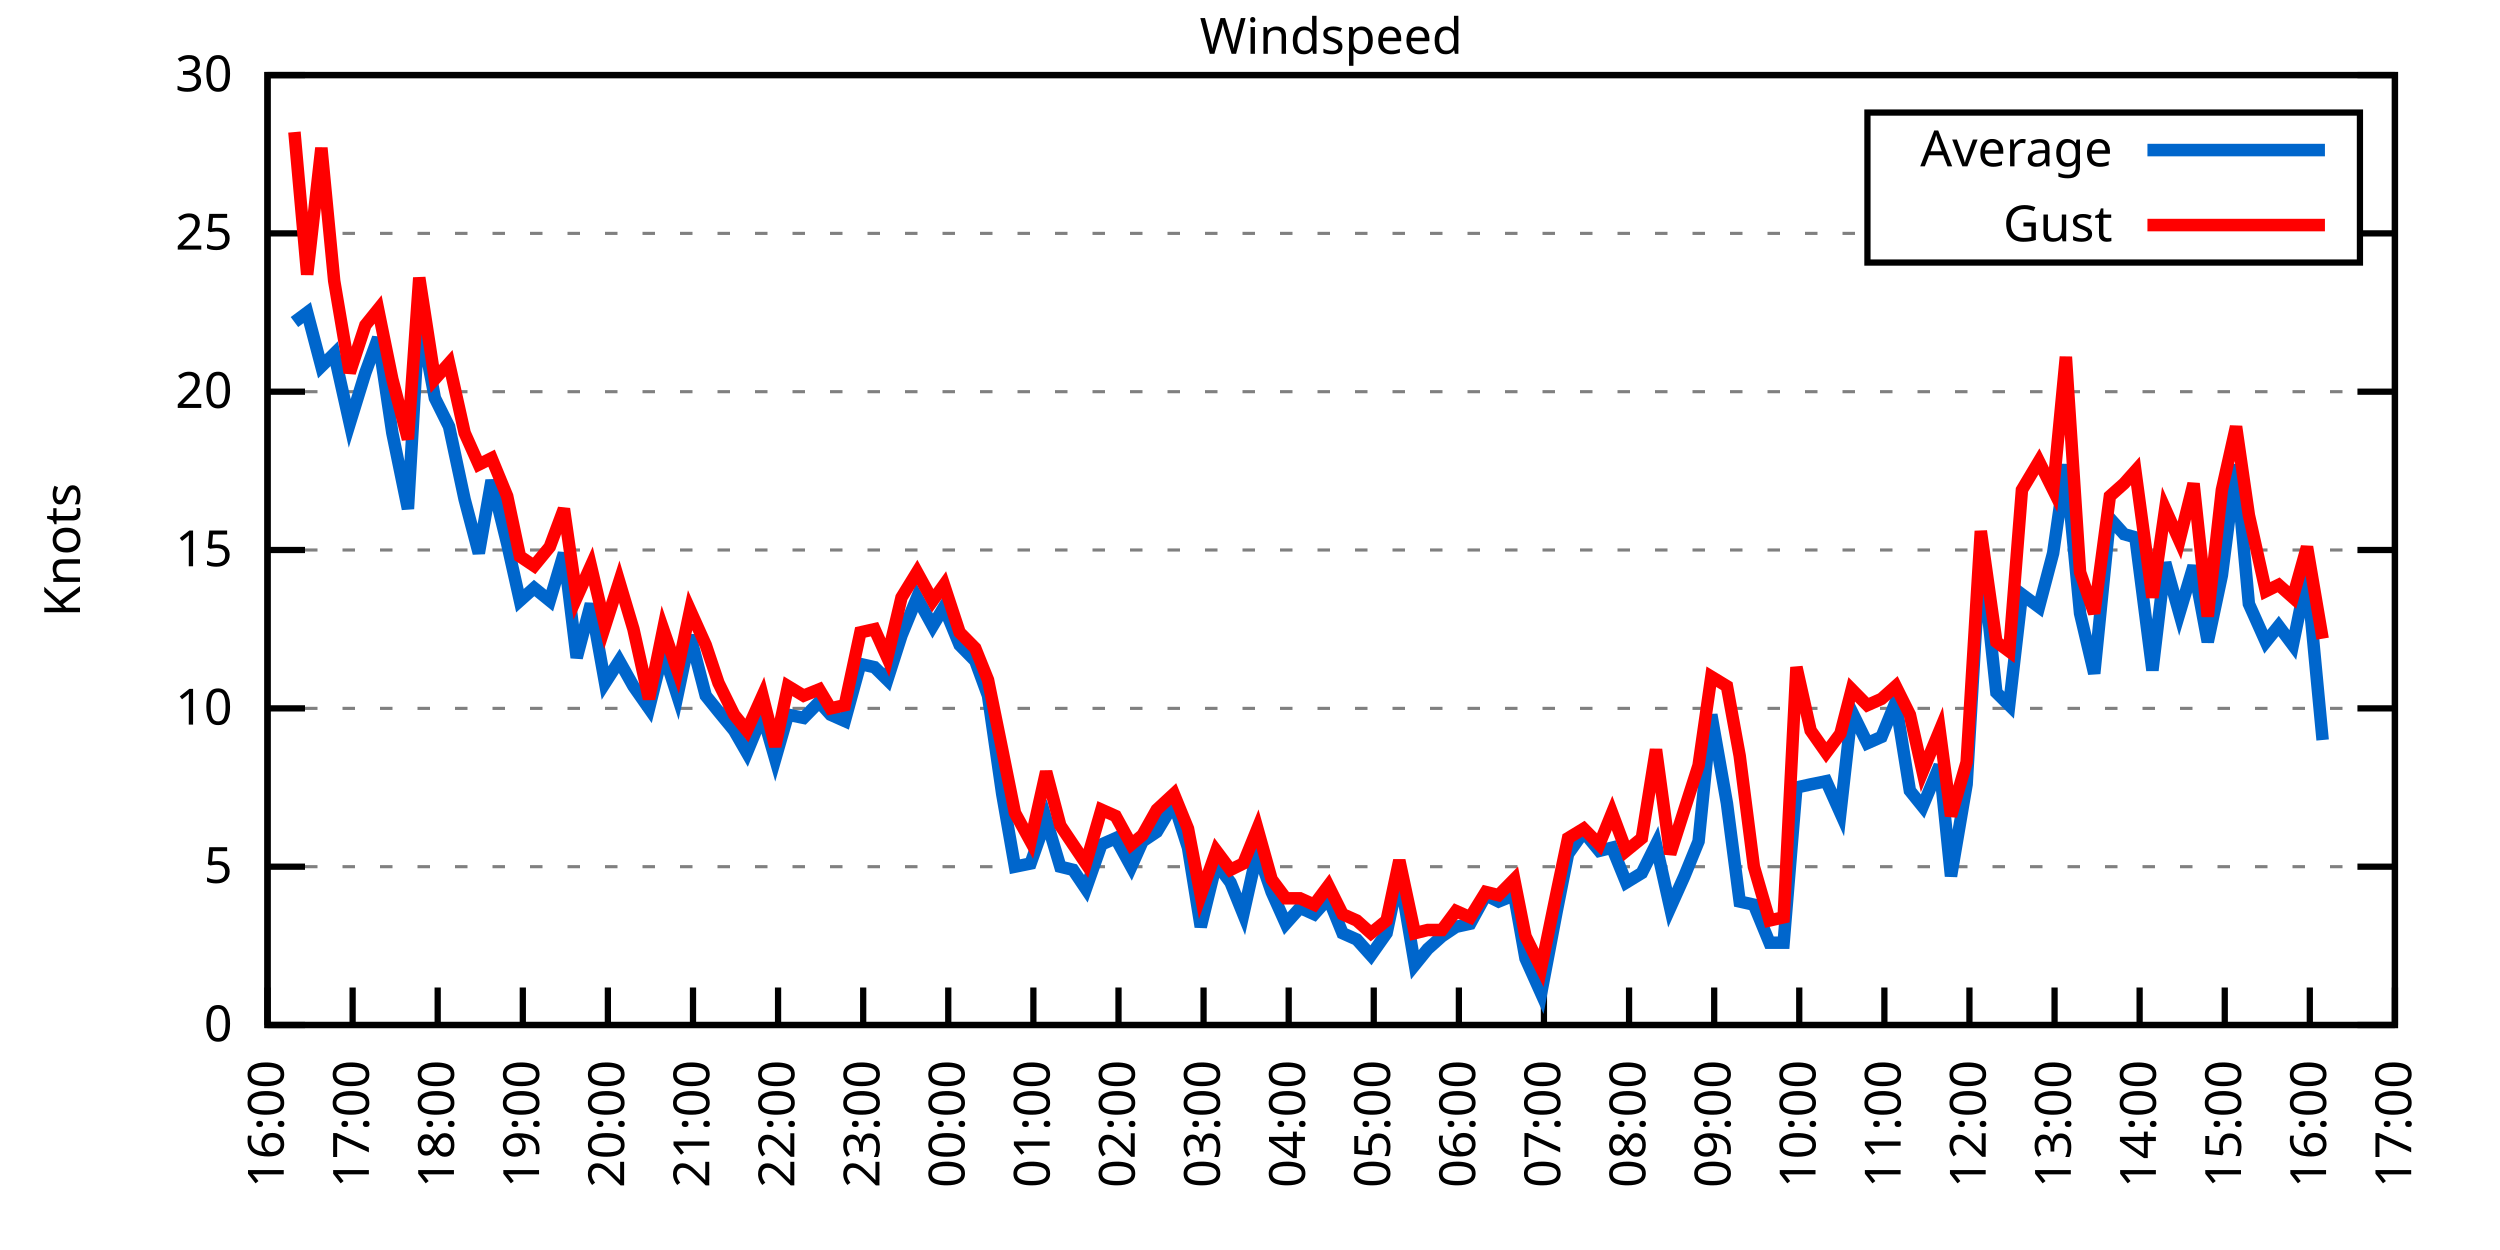
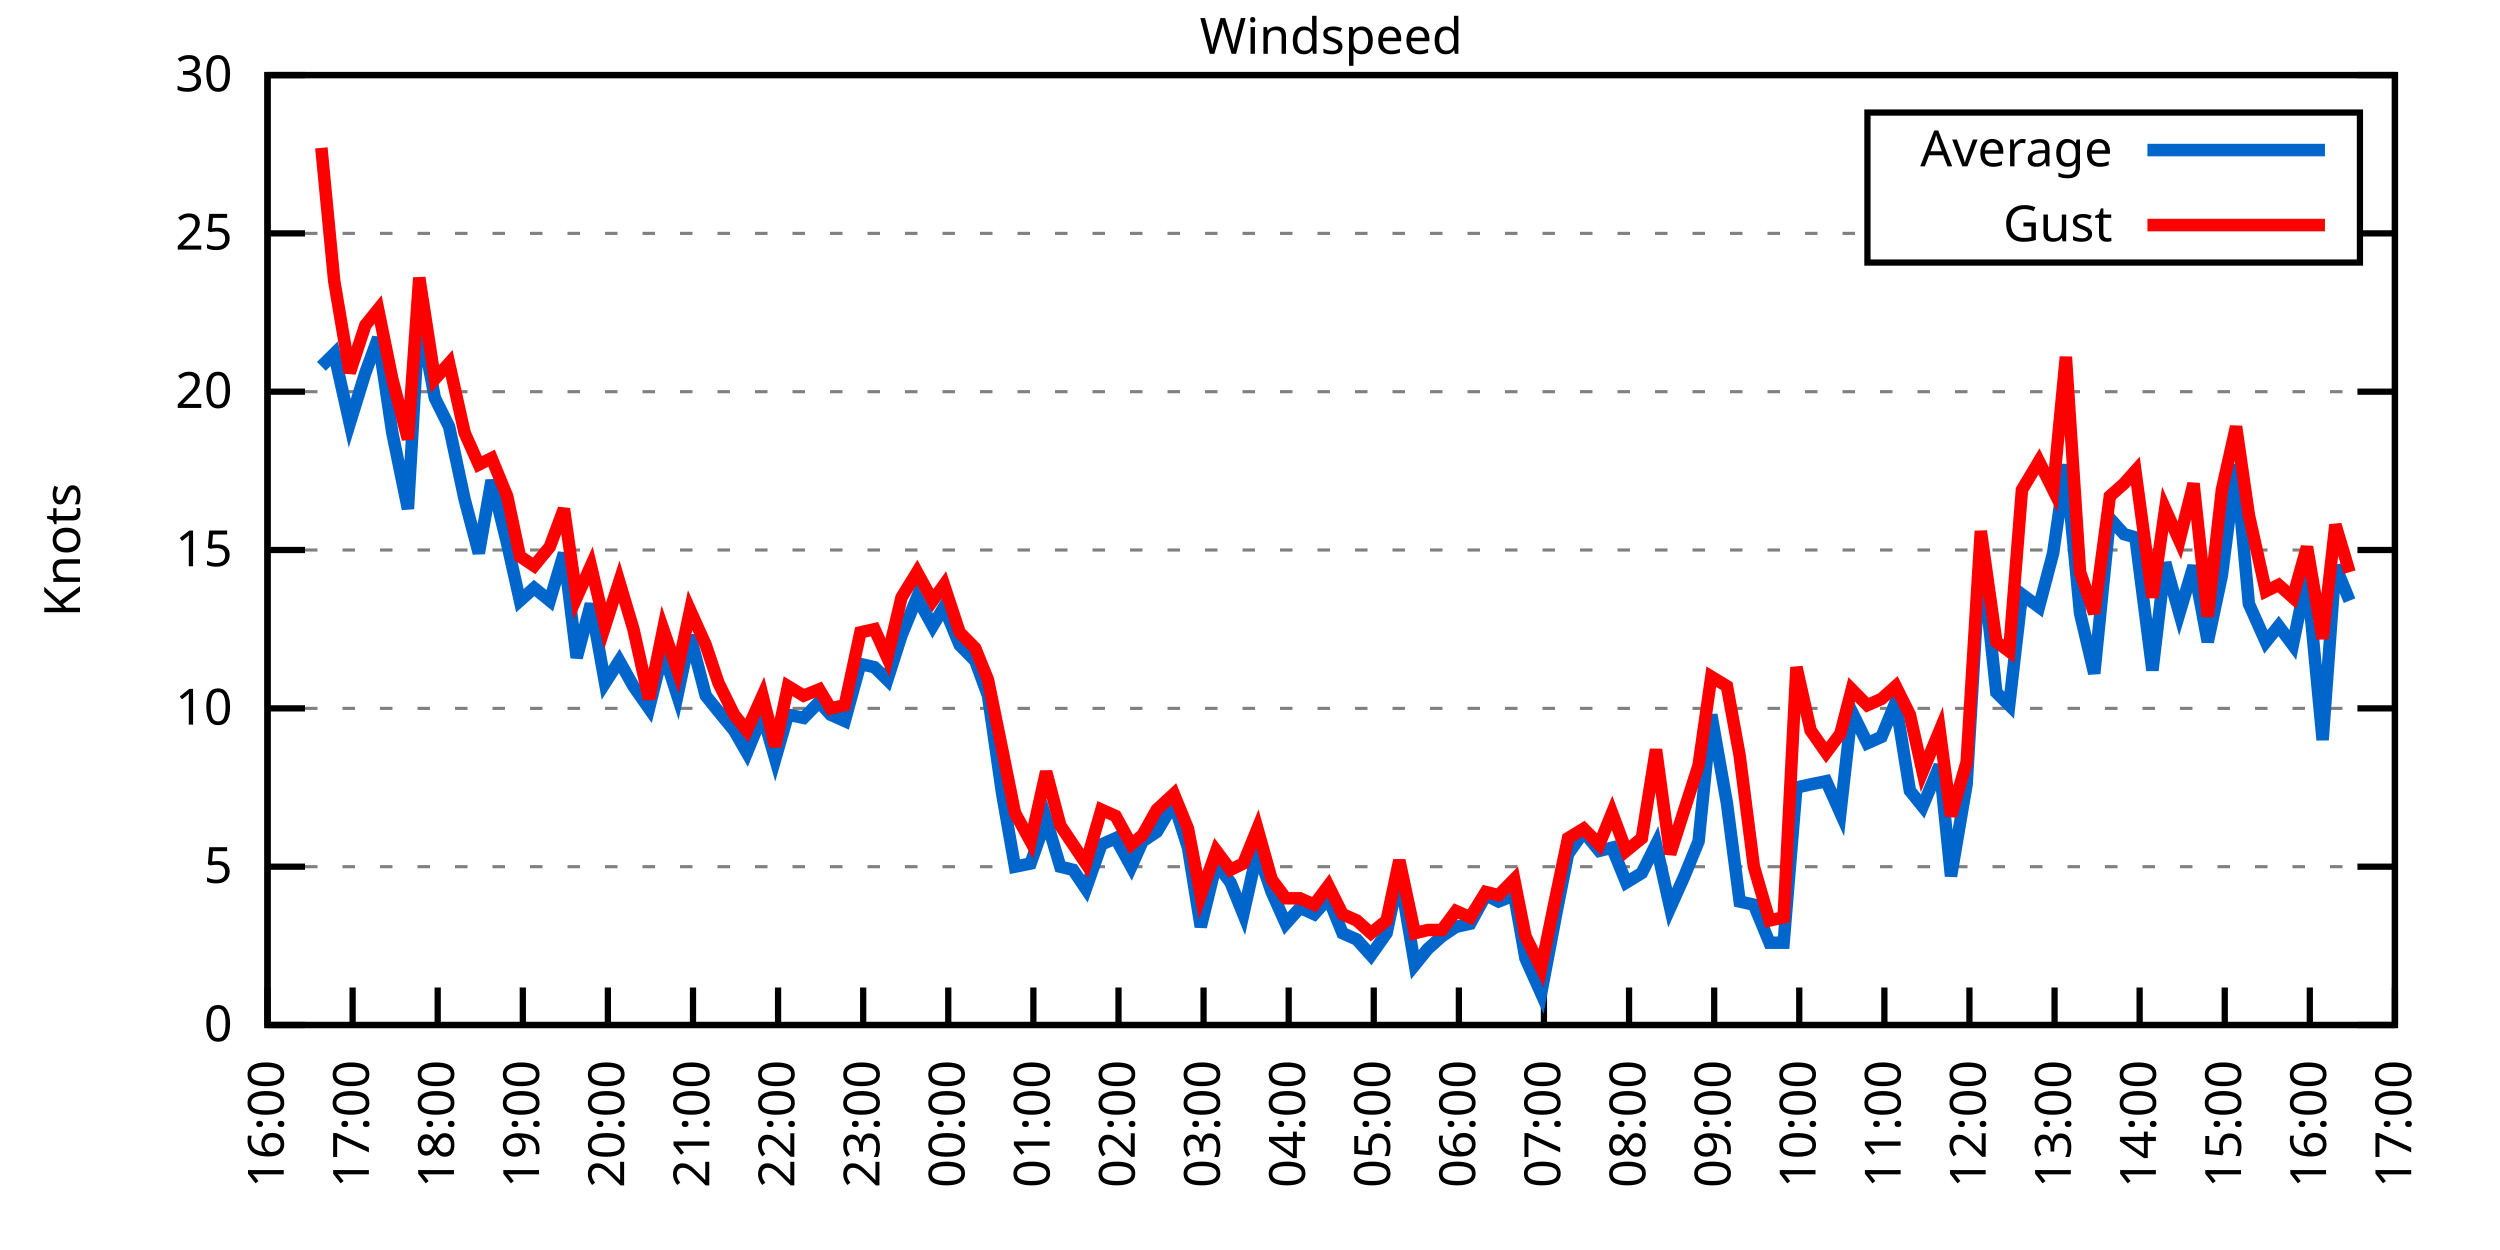
<svg xmlns="http://www.w3.org/2000/svg" xmlns:xlink="http://www.w3.org/1999/xlink" width="400" height="200" viewBox="0 0 400 200">
  <g id="gnuplot_canvas">
    <rect x="0" y="0" width="400" height="200" fill="none" />
    <defs>
      <circle id="gpDot" r="0.5" stroke-width="0.5" stroke="currentColor" />
      <path id="gpPt0" stroke-width="0.333" stroke="currentColor" d="M-1,0 h2 M0,-1 v2" />
      <path id="gpPt1" stroke-width="0.333" stroke="currentColor" d="M-1,-1 L1,1 M1,-1 L-1,1" />
      <path id="gpPt2" stroke-width="0.333" stroke="currentColor" d="M-1,0 L1,0 M0,-1 L0,1 M-1,-1 L1,1 M-1,1 L1,-1" />
      <rect id="gpPt3" stroke-width="0.333" stroke="currentColor" x="-1" y="-1" width="2" height="2" />
      <rect id="gpPt4" stroke-width="0.333" stroke="currentColor" fill="currentColor" x="-1" y="-1" width="2" height="2" />
      <circle id="gpPt5" stroke-width="0.333" stroke="currentColor" cx="0" cy="0" r="1" />
      <use xlink:href="#gpPt5" id="gpPt6" fill="currentColor" stroke="none" />
      <path id="gpPt7" stroke-width="0.333" stroke="currentColor" d="M0,-1.33 L-1.33,0.67 L1.33,0.67 z" />
      <use xlink:href="#gpPt7" id="gpPt8" fill="currentColor" stroke="none" />
      <use xlink:href="#gpPt7" id="gpPt9" stroke="currentColor" transform="rotate(180)" />
      <use xlink:href="#gpPt9" id="gpPt10" fill="currentColor" stroke="none" />
      <use xlink:href="#gpPt3" id="gpPt11" stroke="currentColor" transform="rotate(45)" />
      <use xlink:href="#gpPt11" id="gpPt12" fill="currentColor" stroke="none" />
      <path id="gpPt13" stroke-width="0.333" stroke="currentColor" d="M0,1.330 L1.265,0.411 L0.782,-1.067 L-0.782,-1.076 L-1.265,0.411 z" />
      <use xlink:href="#gpPt13" id="gpPt14" fill="currentColor" stroke="none" />
      <filter id="textbox" filterUnits="objectBoundingBox" x="0" y="0" height="1" width="1">
        <feFlood flood-color="white" flood-opacity="1" result="bgnd" />
        <feComposite in="SourceGraphic" in2="bgnd" operator="atop" />
      </filter>
      <filter id="greybox" filterUnits="objectBoundingBox" x="0" y="0" height="1" width="1">
        <feFlood flood-color="lightgrey" flood-opacity="1" result="grey" />
        <feComposite in="SourceGraphic" in2="grey" operator="atop" />
      </filter>
    </defs>
    <g fill="none" color="white" stroke="currentColor" stroke-width="1.00" stroke-linecap="butt" stroke-linejoin="miter">
</g>
    <g fill="none" color="black" stroke="currentColor" stroke-width="1.00" stroke-linecap="butt" stroke-linejoin="miter">
      <g stroke="none" shape-rendering="crispEdges">
        <polygon fill="rgb(255, 255, 255)" points="42.80,164.00 383.18,164.00 383.18,12.02 42.80,12.02 " />
      </g>
    </g>
    <g fill="none" color="black" stroke="currentColor" stroke-width="1.00" stroke-linecap="butt" stroke-linejoin="miter">
</g>
    <g fill="none" color="black" stroke="black" stroke-width="0.50" stroke-linecap="butt" stroke-linejoin="miter">
</g>
    <g fill="none" color="gray" stroke="currentColor" stroke-width="0.50" stroke-linecap="butt" stroke-linejoin="miter">
      <path stroke="gray" stroke-dasharray="2,4" class="gridline" d="M42.80,164.00 L383.19,164.00  " />
    </g>
    <g fill="none" color="gray" stroke="gray" stroke-width="1.00" stroke-linecap="butt" stroke-linejoin="miter">
</g>
    <g fill="none" color="black" stroke="currentColor" stroke-width="1.00" stroke-linecap="butt" stroke-linejoin="miter">
      <path stroke="black" d="M42.80,164.00 L48.80,164.00 M383.19,164.00 L377.19,164.00  " />
      <g transform="translate(37.20,166.60)" stroke="none" fill="black" font-family="Sans" font-size="8.00" text-anchor="end">
        <text>
          <tspan font-family="Sans"> 0</tspan>
        </text>
      </g>
    </g>
    <g fill="none" color="black" stroke="currentColor" stroke-width="1.00" stroke-linecap="butt" stroke-linejoin="miter">
</g>
    <g fill="none" color="black" stroke="black" stroke-width="0.50" stroke-linecap="butt" stroke-linejoin="miter">
</g>
    <g fill="none" color="gray" stroke="currentColor" stroke-width="0.50" stroke-linecap="butt" stroke-linejoin="miter">
      <path stroke="gray" stroke-dasharray="2,4" class="gridline" d="M42.80,138.67 L383.19,138.67  " />
    </g>
    <g fill="none" color="gray" stroke="gray" stroke-width="1.00" stroke-linecap="butt" stroke-linejoin="miter">
</g>
    <g fill="none" color="black" stroke="currentColor" stroke-width="1.00" stroke-linecap="butt" stroke-linejoin="miter">
      <path stroke="black" d="M42.80,138.67 L48.80,138.67 M383.19,138.67 L377.19,138.67  " />
      <g transform="translate(37.20,141.27)" stroke="none" fill="black" font-family="Sans" font-size="8.00" text-anchor="end">
        <text>
          <tspan font-family="Sans"> 5</tspan>
        </text>
      </g>
    </g>
    <g fill="none" color="black" stroke="currentColor" stroke-width="1.00" stroke-linecap="butt" stroke-linejoin="miter">
</g>
    <g fill="none" color="black" stroke="black" stroke-width="0.50" stroke-linecap="butt" stroke-linejoin="miter">
</g>
    <g fill="none" color="gray" stroke="currentColor" stroke-width="0.50" stroke-linecap="butt" stroke-linejoin="miter">
      <path stroke="gray" stroke-dasharray="2,4" class="gridline" d="M42.80,113.34 L383.19,113.34  " />
    </g>
    <g fill="none" color="gray" stroke="gray" stroke-width="1.00" stroke-linecap="butt" stroke-linejoin="miter">
</g>
    <g fill="none" color="black" stroke="currentColor" stroke-width="1.00" stroke-linecap="butt" stroke-linejoin="miter">
      <path stroke="black" d="M42.80,113.34 L48.80,113.34 M383.19,113.34 L377.19,113.34  " />
      <g transform="translate(37.20,115.94)" stroke="none" fill="black" font-family="Sans" font-size="8.00" text-anchor="end">
        <text>
          <tspan font-family="Sans"> 10</tspan>
        </text>
      </g>
    </g>
    <g fill="none" color="black" stroke="currentColor" stroke-width="1.00" stroke-linecap="butt" stroke-linejoin="miter">
</g>
    <g fill="none" color="black" stroke="black" stroke-width="0.50" stroke-linecap="butt" stroke-linejoin="miter">
</g>
    <g fill="none" color="gray" stroke="currentColor" stroke-width="0.50" stroke-linecap="butt" stroke-linejoin="miter">
      <path stroke="gray" stroke-dasharray="2,4" class="gridline" d="M42.80,88.00 L383.19,88.00  " />
    </g>
    <g fill="none" color="gray" stroke="gray" stroke-width="1.00" stroke-linecap="butt" stroke-linejoin="miter">
</g>
    <g fill="none" color="black" stroke="currentColor" stroke-width="1.00" stroke-linecap="butt" stroke-linejoin="miter">
      <path stroke="black" d="M42.80,88.00 L48.80,88.00 M383.19,88.00 L377.19,88.00  " />
      <g transform="translate(37.20,90.60)" stroke="none" fill="black" font-family="Sans" font-size="8.00" text-anchor="end">
        <text>
          <tspan font-family="Sans"> 15</tspan>
        </text>
      </g>
    </g>
    <g fill="none" color="black" stroke="currentColor" stroke-width="1.00" stroke-linecap="butt" stroke-linejoin="miter">
</g>
    <g fill="none" color="black" stroke="black" stroke-width="0.50" stroke-linecap="butt" stroke-linejoin="miter">
</g>
    <g fill="none" color="gray" stroke="currentColor" stroke-width="0.50" stroke-linecap="butt" stroke-linejoin="miter">
      <path stroke="gray" stroke-dasharray="2,4" class="gridline" d="M42.80,62.67 L383.19,62.67  " />
    </g>
    <g fill="none" color="gray" stroke="gray" stroke-width="1.00" stroke-linecap="butt" stroke-linejoin="miter">
</g>
    <g fill="none" color="black" stroke="currentColor" stroke-width="1.00" stroke-linecap="butt" stroke-linejoin="miter">
      <path stroke="black" d="M42.80,62.67 L48.80,62.67 M383.19,62.67 L377.19,62.67  " />
      <g transform="translate(37.20,65.27)" stroke="none" fill="black" font-family="Sans" font-size="8.00" text-anchor="end">
        <text>
          <tspan font-family="Sans"> 20</tspan>
        </text>
      </g>
    </g>
    <g fill="none" color="black" stroke="currentColor" stroke-width="1.00" stroke-linecap="butt" stroke-linejoin="miter">
</g>
    <g fill="none" color="black" stroke="black" stroke-width="0.50" stroke-linecap="butt" stroke-linejoin="miter">
</g>
    <g fill="none" color="gray" stroke="currentColor" stroke-width="0.50" stroke-linecap="butt" stroke-linejoin="miter">
      <path stroke="gray" stroke-dasharray="2,4" class="gridline" d="M42.80,37.34 L298.79,37.34 M377.59,37.34 L383.19,37.34  " />
    </g>
    <g fill="none" color="gray" stroke="gray" stroke-width="1.00" stroke-linecap="butt" stroke-linejoin="miter">
</g>
    <g fill="none" color="black" stroke="currentColor" stroke-width="1.00" stroke-linecap="butt" stroke-linejoin="miter">
      <path stroke="black" d="M42.80,37.34 L48.80,37.34 M383.19,37.34 L377.19,37.34  " />
      <g transform="translate(37.20,39.94)" stroke="none" fill="black" font-family="Sans" font-size="8.00" text-anchor="end">
        <text>
          <tspan font-family="Sans"> 25</tspan>
        </text>
      </g>
    </g>
    <g fill="none" color="black" stroke="currentColor" stroke-width="1.00" stroke-linecap="butt" stroke-linejoin="miter">
</g>
    <g fill="none" color="black" stroke="black" stroke-width="0.50" stroke-linecap="butt" stroke-linejoin="miter">
</g>
    <g fill="none" color="gray" stroke="currentColor" stroke-width="0.50" stroke-linecap="butt" stroke-linejoin="miter">
      <path stroke="gray" stroke-dasharray="2,4" class="gridline" d="M42.80,12.01 L383.19,12.01  " />
    </g>
    <g fill="none" color="gray" stroke="gray" stroke-width="1.00" stroke-linecap="butt" stroke-linejoin="miter">
</g>
    <g fill="none" color="black" stroke="currentColor" stroke-width="1.00" stroke-linecap="butt" stroke-linejoin="miter">
      <path stroke="black" d="M42.80,12.01 L48.80,12.01 M383.19,12.01 L377.19,12.01  " />
      <g transform="translate(37.20,14.61)" stroke="none" fill="black" font-family="Sans" font-size="8.00" text-anchor="end">
        <text>
          <tspan font-family="Sans"> 30</tspan>
        </text>
      </g>
    </g>
    <g fill="none" color="black" stroke="currentColor" stroke-width="1.00" stroke-linecap="butt" stroke-linejoin="miter">
      <path stroke="black" d="M42.80,164.00 L42.80,158.00  " />
      <g transform="translate(45.40,169.60) rotate(270.00)" stroke="none" fill="black" font-family="Sans" font-size="8.00" text-anchor="end">
        <text>
          <tspan font-family="Sans">16:00</tspan>
        </text>
      </g>
    </g>
    <g fill="none" color="black" stroke="currentColor" stroke-width="1.00" stroke-linecap="butt" stroke-linejoin="miter">
      <path stroke="black" d="M56.42,164.00 L56.42,158.00  " />
      <g transform="translate(59.02,169.60) rotate(270.00)" stroke="none" fill="black" font-family="Sans" font-size="8.00" text-anchor="end">
        <text>
          <tspan font-family="Sans">17:00</tspan>
        </text>
      </g>
    </g>
    <g fill="none" color="black" stroke="currentColor" stroke-width="1.00" stroke-linecap="butt" stroke-linejoin="miter">
      <path stroke="black" d="M70.03,164.00 L70.03,158.00  " />
      <g transform="translate(72.63,169.60) rotate(270.00)" stroke="none" fill="black" font-family="Sans" font-size="8.00" text-anchor="end">
        <text>
          <tspan font-family="Sans">18:00</tspan>
        </text>
      </g>
    </g>
    <g fill="none" color="black" stroke="currentColor" stroke-width="1.00" stroke-linecap="butt" stroke-linejoin="miter">
      <path stroke="black" d="M83.65,164.00 L83.65,158.00  " />
      <g transform="translate(86.25,169.60) rotate(270.00)" stroke="none" fill="black" font-family="Sans" font-size="8.00" text-anchor="end">
        <text>
          <tspan font-family="Sans">19:00</tspan>
        </text>
      </g>
    </g>
    <g fill="none" color="black" stroke="currentColor" stroke-width="1.00" stroke-linecap="butt" stroke-linejoin="miter">
      <path stroke="black" d="M97.26,164.00 L97.26,158.00  " />
      <g transform="translate(99.86,169.60) rotate(270.00)" stroke="none" fill="black" font-family="Sans" font-size="8.00" text-anchor="end">
        <text>
          <tspan font-family="Sans">20:00</tspan>
        </text>
      </g>
    </g>
    <g fill="none" color="black" stroke="currentColor" stroke-width="1.00" stroke-linecap="butt" stroke-linejoin="miter">
      <path stroke="black" d="M110.88,164.00 L110.88,158.00  " />
      <g transform="translate(113.48,169.60) rotate(270.00)" stroke="none" fill="black" font-family="Sans" font-size="8.00" text-anchor="end">
        <text>
          <tspan font-family="Sans">21:00</tspan>
        </text>
      </g>
    </g>
    <g fill="none" color="black" stroke="currentColor" stroke-width="1.00" stroke-linecap="butt" stroke-linejoin="miter">
      <path stroke="black" d="M124.49,164.00 L124.49,158.00  " />
      <g transform="translate(127.09,169.60) rotate(270.00)" stroke="none" fill="black" font-family="Sans" font-size="8.00" text-anchor="end">
        <text>
          <tspan font-family="Sans">22:00</tspan>
        </text>
      </g>
    </g>
    <g fill="none" color="black" stroke="currentColor" stroke-width="1.00" stroke-linecap="butt" stroke-linejoin="miter">
      <path stroke="black" d="M138.11,164.00 L138.11,158.00  " />
      <g transform="translate(140.71,169.60) rotate(270.00)" stroke="none" fill="black" font-family="Sans" font-size="8.00" text-anchor="end">
        <text>
          <tspan font-family="Sans">23:00</tspan>
        </text>
      </g>
    </g>
    <g fill="none" color="black" stroke="currentColor" stroke-width="1.00" stroke-linecap="butt" stroke-linejoin="miter">
      <path stroke="black" d="M151.72,164.00 L151.72,158.00  " />
      <g transform="translate(154.32,169.60) rotate(270.00)" stroke="none" fill="black" font-family="Sans" font-size="8.00" text-anchor="end">
        <text>
          <tspan font-family="Sans">00:00</tspan>
        </text>
      </g>
    </g>
    <g fill="none" color="black" stroke="currentColor" stroke-width="1.00" stroke-linecap="butt" stroke-linejoin="miter">
      <path stroke="black" d="M165.34,164.00 L165.34,158.00  " />
      <g transform="translate(167.94,169.60) rotate(270.00)" stroke="none" fill="black" font-family="Sans" font-size="8.00" text-anchor="end">
        <text>
          <tspan font-family="Sans">01:00</tspan>
        </text>
      </g>
    </g>
    <g fill="none" color="black" stroke="currentColor" stroke-width="1.00" stroke-linecap="butt" stroke-linejoin="miter">
      <path stroke="black" d="M178.96,164.00 L178.96,158.00  " />
      <g transform="translate(181.56,169.60) rotate(270.00)" stroke="none" fill="black" font-family="Sans" font-size="8.00" text-anchor="end">
        <text>
          <tspan font-family="Sans">02:00</tspan>
        </text>
      </g>
    </g>
    <g fill="none" color="black" stroke="currentColor" stroke-width="1.00" stroke-linecap="butt" stroke-linejoin="miter">
      <path stroke="black" d="M192.57,164.00 L192.57,158.00  " />
      <g transform="translate(195.17,169.60) rotate(270.00)" stroke="none" fill="black" font-family="Sans" font-size="8.00" text-anchor="end">
        <text>
          <tspan font-family="Sans">03:00</tspan>
        </text>
      </g>
    </g>
    <g fill="none" color="black" stroke="currentColor" stroke-width="1.00" stroke-linecap="butt" stroke-linejoin="miter">
      <path stroke="black" d="M206.19,164.00 L206.19,158.00  " />
      <g transform="translate(208.79,169.60) rotate(270.00)" stroke="none" fill="black" font-family="Sans" font-size="8.00" text-anchor="end">
        <text>
          <tspan font-family="Sans">04:00</tspan>
        </text>
      </g>
    </g>
    <g fill="none" color="black" stroke="currentColor" stroke-width="1.00" stroke-linecap="butt" stroke-linejoin="miter">
      <path stroke="black" d="M219.80,164.00 L219.80,158.00  " />
      <g transform="translate(222.40,169.60) rotate(270.00)" stroke="none" fill="black" font-family="Sans" font-size="8.00" text-anchor="end">
        <text>
          <tspan font-family="Sans">05:00</tspan>
        </text>
      </g>
    </g>
    <g fill="none" color="black" stroke="currentColor" stroke-width="1.00" stroke-linecap="butt" stroke-linejoin="miter">
      <path stroke="black" d="M233.42,164.00 L233.42,158.00  " />
      <g transform="translate(236.02,169.60) rotate(270.00)" stroke="none" fill="black" font-family="Sans" font-size="8.00" text-anchor="end">
        <text>
          <tspan font-family="Sans">06:00</tspan>
        </text>
      </g>
    </g>
    <g fill="none" color="black" stroke="currentColor" stroke-width="1.00" stroke-linecap="butt" stroke-linejoin="miter">
      <path stroke="black" d="M247.03,164.00 L247.03,158.00  " />
      <g transform="translate(249.63,169.60) rotate(270.00)" stroke="none" fill="black" font-family="Sans" font-size="8.00" text-anchor="end">
        <text>
          <tspan font-family="Sans">07:00</tspan>
        </text>
      </g>
    </g>
    <g fill="none" color="black" stroke="currentColor" stroke-width="1.00" stroke-linecap="butt" stroke-linejoin="miter">
      <path stroke="black" d="M260.65,164.00 L260.65,158.00  " />
      <g transform="translate(263.25,169.60) rotate(270.00)" stroke="none" fill="black" font-family="Sans" font-size="8.00" text-anchor="end">
        <text>
          <tspan font-family="Sans">08:00</tspan>
        </text>
      </g>
    </g>
    <g fill="none" color="black" stroke="currentColor" stroke-width="1.00" stroke-linecap="butt" stroke-linejoin="miter">
      <path stroke="black" d="M274.27,164.00 L274.27,158.00  " />
      <g transform="translate(276.87,169.60) rotate(270.00)" stroke="none" fill="black" font-family="Sans" font-size="8.00" text-anchor="end">
        <text>
          <tspan font-family="Sans">09:00</tspan>
        </text>
      </g>
    </g>
    <g fill="none" color="black" stroke="currentColor" stroke-width="1.00" stroke-linecap="butt" stroke-linejoin="miter">
      <path stroke="black" d="M287.88,164.00 L287.88,158.00  " />
      <g transform="translate(290.48,169.60) rotate(270.00)" stroke="none" fill="black" font-family="Sans" font-size="8.00" text-anchor="end">
        <text>
          <tspan font-family="Sans">10:00</tspan>
        </text>
      </g>
    </g>
    <g fill="none" color="black" stroke="currentColor" stroke-width="1.00" stroke-linecap="butt" stroke-linejoin="miter">
      <path stroke="black" d="M301.50,164.00 L301.50,158.00  " />
      <g transform="translate(304.10,169.60) rotate(270.00)" stroke="none" fill="black" font-family="Sans" font-size="8.00" text-anchor="end">
        <text>
          <tspan font-family="Sans">11:00</tspan>
        </text>
      </g>
    </g>
    <g fill="none" color="black" stroke="currentColor" stroke-width="1.00" stroke-linecap="butt" stroke-linejoin="miter">
      <path stroke="black" d="M315.11,164.00 L315.11,158.00  " />
      <g transform="translate(317.71,169.60) rotate(270.00)" stroke="none" fill="black" font-family="Sans" font-size="8.00" text-anchor="end">
        <text>
          <tspan font-family="Sans">12:00</tspan>
        </text>
      </g>
    </g>
    <g fill="none" color="black" stroke="currentColor" stroke-width="1.00" stroke-linecap="butt" stroke-linejoin="miter">
      <path stroke="black" d="M328.73,164.00 L328.73,158.00  " />
      <g transform="translate(331.33,169.60) rotate(270.00)" stroke="none" fill="black" font-family="Sans" font-size="8.00" text-anchor="end">
        <text>
          <tspan font-family="Sans">13:00</tspan>
        </text>
      </g>
    </g>
    <g fill="none" color="black" stroke="currentColor" stroke-width="1.00" stroke-linecap="butt" stroke-linejoin="miter">
      <path stroke="black" d="M342.34,164.00 L342.34,158.00  " />
      <g transform="translate(344.94,169.60) rotate(270.00)" stroke="none" fill="black" font-family="Sans" font-size="8.00" text-anchor="end">
        <text>
          <tspan font-family="Sans">14:00</tspan>
        </text>
      </g>
    </g>
    <g fill="none" color="black" stroke="currentColor" stroke-width="1.00" stroke-linecap="butt" stroke-linejoin="miter">
      <path stroke="black" d="M355.96,164.00 L355.96,158.00  " />
      <g transform="translate(358.56,169.60) rotate(270.00)" stroke="none" fill="black" font-family="Sans" font-size="8.00" text-anchor="end">
        <text>
          <tspan font-family="Sans">15:00</tspan>
        </text>
      </g>
    </g>
    <g fill="none" color="black" stroke="currentColor" stroke-width="1.00" stroke-linecap="butt" stroke-linejoin="miter">
      <path stroke="black" d="M369.57,164.00 L369.57,158.00  " />
      <g transform="translate(372.17,169.60) rotate(270.00)" stroke="none" fill="black" font-family="Sans" font-size="8.00" text-anchor="end">
        <text>
          <tspan font-family="Sans">16:00</tspan>
        </text>
      </g>
    </g>
    <g fill="none" color="black" stroke="currentColor" stroke-width="1.00" stroke-linecap="butt" stroke-linejoin="miter">
      <path stroke="black" d="M383.19,164.00 L383.19,158.00  " />
      <g transform="translate(385.79,169.60) rotate(270.00)" stroke="none" fill="black" font-family="Sans" font-size="8.00" text-anchor="end">
        <text>
          <tspan font-family="Sans">17:00</tspan>
        </text>
      </g>
    </g>
    <g fill="none" color="black" stroke="currentColor" stroke-width="1.00" stroke-linecap="butt" stroke-linejoin="miter">
</g>
    <g fill="none" color="black" stroke="currentColor" stroke-width="1.00" stroke-linecap="butt" stroke-linejoin="miter">
      <path stroke="black" d="M42.80,12.01 L42.80,164.00 L383.19,164.00 L383.19,12.01 L42.80,12.01 Z  " />
    </g>
    <g fill="none" color="black" stroke="currentColor" stroke-width="1.00" stroke-linecap="butt" stroke-linejoin="miter">
</g>
    <g fill="none" color="black" stroke="currentColor" stroke-width="1.00" stroke-linecap="butt" stroke-linejoin="miter">
      <path stroke="black" d="M298.79,42.01 L298.79,18.01 L377.59,18.01 L377.59,42.01 L298.79,42.01 Z  " />
    </g>
    <g id="Windspeed_plot_1">
      <g fill="none" color="white" stroke="black" stroke-width="2.00" stroke-linecap="butt" stroke-linejoin="miter">
</g>
      <g fill="none" color="black" stroke="currentColor" stroke-width="2.00" stroke-linecap="butt" stroke-linejoin="miter">
        <g transform="translate(337.99,26.61)" stroke="none" fill="black" font-family="Sans" font-size="8.00" text-anchor="end">
          <text>
            <tspan font-family="Sans">Average</tspan>
          </text>
        </g>
      </g>
      <g fill="none" color="black" stroke="currentColor" stroke-width="2.00" stroke-linecap="butt" stroke-linejoin="miter">
-         <path stroke="rgb(  0, 102, 204)" d="M343.59,24.01 L371.99,24.01 M47.11,51.53 L49.15,50.01 L51.42,58.62 L53.47,56.59 L55.96,67.74 L58.46,59.63   L60.50,54.06 L62.77,69.26 L65.27,81.42 L67.08,50.51 L69.58,63.69 L71.85,68.25 L74.34,79.90 L76.61,88.51   L78.65,76.86 L81.15,86.99 L83.19,96.11 L85.46,94.08 L87.96,96.11 L90.23,88.51 L92.27,105.23 L94.54,96.62   L96.81,109.28 L99.08,105.74 L101.35,109.79 L103.84,113.34 L106.11,104.22 L108.38,111.31 L110.42,101.68 L112.92,111.31   L114.96,113.84 L117.46,116.88 L119.50,120.43 L122.00,114.35 L124.04,121.44 L126.08,114.35 L128.58,114.86 L131.07,112.32   L132.89,114.35 L135.16,115.36 L137.66,106.24 L139.92,106.75 L141.97,108.78 L144.24,101.68 L146.73,95.60 L149.23,100.16   L151.04,97.12 L153.54,103.20 L156.04,105.74 L158.08,111.31 L160.35,127.02 L162.39,138.67 L164.89,138.16 L167.38,131.07   L169.65,138.67 L171.69,139.17 L173.74,142.21 L176.23,135.12 L178.50,134.11 L181.00,138.67 L182.81,134.62 L185.08,133.10   L187.81,128.54 L190.08,135.63 L192.12,148.29 L194.61,138.16 L196.88,141.20 L198.93,146.27 L201.19,136.14 L203.46,142.72   L205.73,147.79 L208.00,145.25 L210.27,146.27 L212.54,143.73 L214.81,149.31 L217.08,150.32 L219.35,152.85 L221.85,149.31   L223.89,139.68 L226.38,154.37 L228.43,151.84 L230.70,149.81 L232.96,148.29 L235.23,147.79 L237.73,143.23 L239.77,144.24   L242.27,143.23 L244.08,153.36 L246.58,158.93 L249.08,145.76 L250.89,136.64 L253.39,133.10 L255.88,136.14 L257.93,135.63   L260.20,141.20 L262.69,139.68 L264.96,135.12 L267.23,145.25 L269.50,140.19 L271.77,134.62 L273.81,114.35 L276.31,128.54   L278.35,144.24 L280.62,144.75 L283.12,150.83 L285.38,150.83 L287.43,126.00 L289.70,125.50 L292.19,124.99 L294.46,130.06   L296.28,113.84 L298.77,118.91 L301.04,117.90 L303.31,112.32 L305.58,126.51 L307.62,129.04 L310.35,122.46 L312.16,140.19   L314.66,125.50 L316.93,87.50 L319.42,110.80 L321.47,112.83 L323.51,95.10 L326.23,97.12 L328.50,88.51 L330.54,74.33   L332.81,98.14 L335.08,107.76 L337.58,82.94 L339.85,85.47 L341.66,85.98 L344.39,107.26 L346.43,90.03 L348.70,98.14   L350.97,90.54 L353.24,102.70 L355.50,92.06 L357.77,74.33 L359.82,96.62 L362.54,102.70 L364.58,100.16 L366.85,103.20   L369.12,92.06 L371.62,118.40  " />
+         <path stroke="rgb(  0, 102, 204)" d="M343.59,24.01 L371.99,24.01 M51.42,58.62 L53.47,56.59 L55.96,67.74 L58.46,59.63 L60.50,54.06 L62.77,69.26   L65.27,81.42 L67.08,50.51 L69.58,63.69 L71.85,68.25 L74.34,79.90 L76.61,88.51 L78.65,76.86 L81.15,86.99   L83.19,96.11 L85.46,94.08 L87.96,96.11 L90.23,88.51 L92.27,105.23 L94.54,96.62 L96.81,109.28 L99.08,105.74   L101.35,109.79 L103.84,113.34 L106.11,104.22 L108.38,111.31 L110.42,101.68 L112.92,111.31 L114.96,113.84 L117.46,116.88   L119.50,120.43 L122.00,114.35 L124.04,121.44 L126.08,114.35 L128.58,114.86 L131.07,112.32 L132.89,114.35 L135.16,115.36   L137.66,106.24 L139.92,106.75 L141.97,108.78 L144.24,101.68 L146.73,95.60 L149.23,100.16 L151.04,97.12 L153.54,103.20   L156.04,105.74 L158.08,111.31 L160.35,127.02 L162.39,138.67 L164.89,138.16 L167.38,131.07 L169.65,138.67 L171.69,139.17   L173.74,142.21 L176.23,135.12 L178.50,134.11 L181.00,138.67 L182.81,134.62 L185.08,133.10 L187.81,128.54 L190.08,135.63   L192.12,148.29 L194.61,138.16 L196.88,141.20 L198.93,146.27 L201.19,136.14 L203.46,142.72 L205.73,147.79 L208.00,145.25   L210.27,146.27 L212.54,143.73 L214.81,149.31 L217.08,150.32 L219.35,152.85 L221.85,149.31 L223.89,139.68 L226.38,154.37   L228.43,151.84 L230.70,149.81 L232.96,148.29 L235.23,147.79 L237.73,143.23 L239.77,144.24 L242.27,143.23 L244.08,153.36   L246.58,158.93 L249.08,145.76 L250.89,136.64 L253.39,133.10 L255.88,136.14 L257.93,135.63 L260.20,141.20 L262.69,139.68   L264.96,135.12 L267.23,145.25 L269.50,140.19 L271.77,134.62 L273.81,114.35 L276.31,128.54 L278.35,144.24 L280.62,144.75   L283.12,150.83 L285.38,150.83 L287.43,126.00 L289.70,125.50 L292.19,124.99 L294.46,130.06 L296.28,113.84 L298.77,118.91   L301.04,117.90 L303.31,112.32 L305.58,126.51 L307.62,129.04 L310.35,122.46 L312.16,140.19 L314.66,125.50 L316.93,87.50   L319.42,110.80 L321.47,112.83 L323.51,95.10 L326.23,97.12 L328.50,88.51 L330.54,74.33 L332.81,98.14 L335.08,107.76   L337.58,82.94 L339.85,85.47 L341.66,85.98 L344.39,107.26 L346.43,90.03 L348.70,98.14 L350.97,90.54 L353.24,102.70   L355.50,92.06 L357.77,74.33 L359.82,96.62 L362.54,102.70 L364.58,100.16 L366.85,103.20 L369.12,92.06 L371.62,118.40   L373.66,90.54 L375.93,96.11  " />
      </g>
    </g>
    <g id="Windspeed_plot_2">
      <g fill="none" color="black" stroke="currentColor" stroke-width="2.00" stroke-linecap="butt" stroke-linejoin="miter">
        <g transform="translate(337.99,38.61)" stroke="none" fill="black" font-family="Sans" font-size="8.00" text-anchor="end">
          <text>
            <tspan font-family="Sans">Gust</tspan>
          </text>
        </g>
      </g>
      <g fill="none" color="black" stroke="currentColor" stroke-width="2.00" stroke-linecap="butt" stroke-linejoin="miter">
-         <path stroke="rgb(255,   0,   0)" d="M343.59,36.01 L371.99,36.01 M47.11,21.13 L49.15,43.93 L51.42,23.66 L53.47,44.94 L55.96,59.63 L58.46,52.03   L60.50,49.50 L62.77,60.65 L65.27,70.27 L67.08,44.43 L69.58,60.65 L71.85,58.11 L74.34,69.26 L76.61,74.33   L78.65,73.31 L81.15,79.39 L83.19,89.02 L85.46,90.54 L87.96,87.50 L90.23,81.42 L92.27,95.60 L94.54,90.54   L96.81,100.16 L99.08,93.07 L101.35,100.67 L103.84,111.82 L106.11,100.67 L108.38,107.26 L110.42,97.63 L112.92,103.20   L114.96,109.28 L117.46,114.35 L119.50,116.88 L122.00,111.31 L124.04,119.42 L126.08,109.79 L128.58,111.31 L131.07,110.30   L132.89,113.34 L135.16,112.83 L137.66,101.18 L139.92,100.67 L141.97,105.23 L144.24,95.60 L146.73,91.55 L149.23,96.11   L151.04,93.58 L153.54,101.18 L156.04,103.71 L158.08,108.78 L160.35,119.92 L162.39,130.06 L164.89,134.62 L167.38,123.47   L169.65,132.08 L171.69,135.12 L173.74,138.16 L176.23,129.55 L178.50,130.56 L181.00,135.12 L182.81,133.60 L185.08,129.55   L187.81,127.02 L190.08,132.59 L192.12,143.23 L194.61,136.14 L196.88,139.17 L198.93,138.16 L201.19,132.59 L203.46,140.69   L205.73,143.73 L208.00,143.73 L210.27,144.75 L212.54,141.71 L214.81,146.27 L217.08,147.28 L219.35,149.31 L221.85,147.28   L223.89,137.66 L226.38,149.31 L228.43,148.80 L230.70,148.80 L232.96,145.76 L235.23,146.77 L237.73,142.72 L239.77,143.23   L242.27,140.69 L244.08,149.81 L246.58,154.88 L249.08,142.72 L250.89,134.11 L253.39,132.59 L255.88,135.12 L257.93,130.06   L260.20,136.14 L262.69,134.11 L264.96,119.92 L267.23,136.64 L269.50,129.55 L271.77,122.46 L273.81,108.27 L276.31,109.79   L278.35,120.94 L280.62,138.67 L283.12,147.28 L285.38,146.77 L287.43,106.75 L289.70,116.88 L292.19,120.43 L294.46,117.39   L296.28,110.30 L298.77,112.83 L301.04,111.82 L303.31,109.79 L305.58,114.35 L307.62,123.47 L310.35,116.88 L312.16,130.56   L314.66,121.95 L316.93,84.97 L319.42,102.70 L321.47,104.22 L323.51,78.38 L326.23,73.82 L328.50,78.38 L330.54,57.10   L332.81,91.55 L335.08,98.14 L337.58,79.39 L339.85,77.37 L341.66,75.34 L344.39,95.60 L346.43,81.42 L348.70,86.49   L350.97,77.37 L353.24,98.64 L355.50,78.38 L357.77,68.25 L359.82,82.43 L362.54,94.59 L364.58,93.58 L366.85,95.60   L369.12,87.50 L371.62,102.19  " />
+         <path stroke="rgb(255,   0,   0)" d="M343.59,36.01 L371.99,36.01 M51.42,23.66 L53.47,44.94 L55.96,59.63 L58.46,52.03 L60.50,49.50 L62.77,60.65   L65.27,70.27 L67.08,44.43 L69.58,60.65 L71.85,58.11 L74.34,69.26 L76.61,74.33 L78.65,73.31 L81.15,79.39   L83.19,89.02 L85.46,90.54 L87.96,87.50 L90.23,81.42 L92.27,95.60 L94.54,90.54 L96.81,100.16 L99.08,93.07   L101.35,100.67 L103.84,111.82 L106.11,100.67 L108.38,107.26 L110.42,97.63 L112.92,103.20 L114.96,109.28 L117.46,114.35   L119.50,116.88 L122.00,111.31 L124.04,119.42 L126.08,109.79 L128.58,111.31 L131.07,110.30 L132.89,113.34 L135.16,112.83   L137.66,101.18 L139.92,100.67 L141.97,105.23 L144.24,95.60 L146.73,91.55 L149.23,96.11 L151.04,93.58 L153.54,101.18   L156.04,103.71 L158.08,108.78 L160.35,119.92 L162.39,130.06 L164.89,134.62 L167.38,123.47 L169.65,132.08 L171.69,135.12   L173.74,138.16 L176.23,129.55 L178.50,130.56 L181.00,135.12 L182.81,133.60 L185.08,129.55 L187.81,127.02 L190.08,132.59   L192.12,143.23 L194.61,136.14 L196.88,139.17 L198.93,138.16 L201.19,132.59 L203.46,140.69 L205.73,143.73 L208.00,143.73   L210.27,144.75 L212.54,141.71 L214.81,146.27 L217.08,147.28 L219.35,149.31 L221.85,147.28 L223.89,137.66 L226.38,149.31   L228.43,148.80 L230.70,148.80 L232.96,145.76 L235.23,146.77 L237.73,142.72 L239.77,143.23 L242.27,140.69 L244.08,149.81   L246.58,154.88 L249.08,142.72 L250.89,134.11 L253.39,132.59 L255.88,135.12 L257.93,130.06 L260.20,136.14 L262.69,134.11   L264.96,119.92 L267.23,136.64 L269.50,129.55 L271.77,122.46 L273.81,108.27 L276.31,109.79 L278.35,120.94 L280.62,138.67   L283.12,147.28 L285.38,146.77 L287.43,106.75 L289.70,116.88 L292.19,120.43 L294.46,117.39 L296.28,110.30 L298.77,112.83   L301.04,111.82 L303.31,109.79 L305.58,114.35 L307.62,123.47 L310.35,116.88 L312.16,130.56 L314.66,121.95 L316.93,84.97   L319.42,102.70 L321.47,104.22 L323.51,78.38 L326.23,73.82 L328.50,78.38 L330.54,57.10 L332.81,91.55 L335.08,98.14   L337.58,79.39 L339.85,77.37 L341.66,75.34 L344.39,95.60 L346.43,81.42 L348.70,86.49 L350.97,77.37 L353.24,98.64   L355.50,78.38 L357.77,68.25 L359.82,82.43 L362.54,94.59 L364.58,93.58 L366.85,95.60 L369.12,87.50 L371.62,102.19   L373.66,83.95 L375.93,91.55  " />
      </g>
    </g>
    <g fill="none" color="black" stroke="currentColor" stroke-width="2.00" stroke-linecap="butt" stroke-linejoin="miter">
</g>
    <g fill="none" color="black" stroke="black" stroke-width="1.00" stroke-linecap="butt" stroke-linejoin="miter">
</g>
    <g fill="none" color="black" stroke="currentColor" stroke-width="1.00" stroke-linecap="butt" stroke-linejoin="miter">
      <path stroke="black" d="M42.80,12.01 L42.80,164.00 L383.19,164.00 L383.19,12.01 L42.80,12.01 Z  " />
      <g transform="translate(12.80,88.01) rotate(270.00)" stroke="none" fill="black" font-family="Sans" font-size="8.00" text-anchor="middle">
        <text>
          <tspan font-family="Sans">Knots</tspan>
        </text>
      </g>
    </g>
    <g fill="none" color="black" stroke="currentColor" stroke-width="1.00" stroke-linecap="butt" stroke-linejoin="miter">
</g>
    <g fill="none" color="black" stroke="currentColor" stroke-width="1.00" stroke-linecap="butt" stroke-linejoin="miter">
      <g transform="translate(212.99,8.61)" stroke="none" fill="black" font-family="Sans" font-size="8.00" text-anchor="middle">
        <text>
          <tspan font-family="Sans">Windspeed</tspan>
        </text>
      </g>
    </g>
    <g fill="none" color="black" stroke="currentColor" stroke-width="1.00" stroke-linecap="butt" stroke-linejoin="miter">
</g>
  </g>
</svg>
